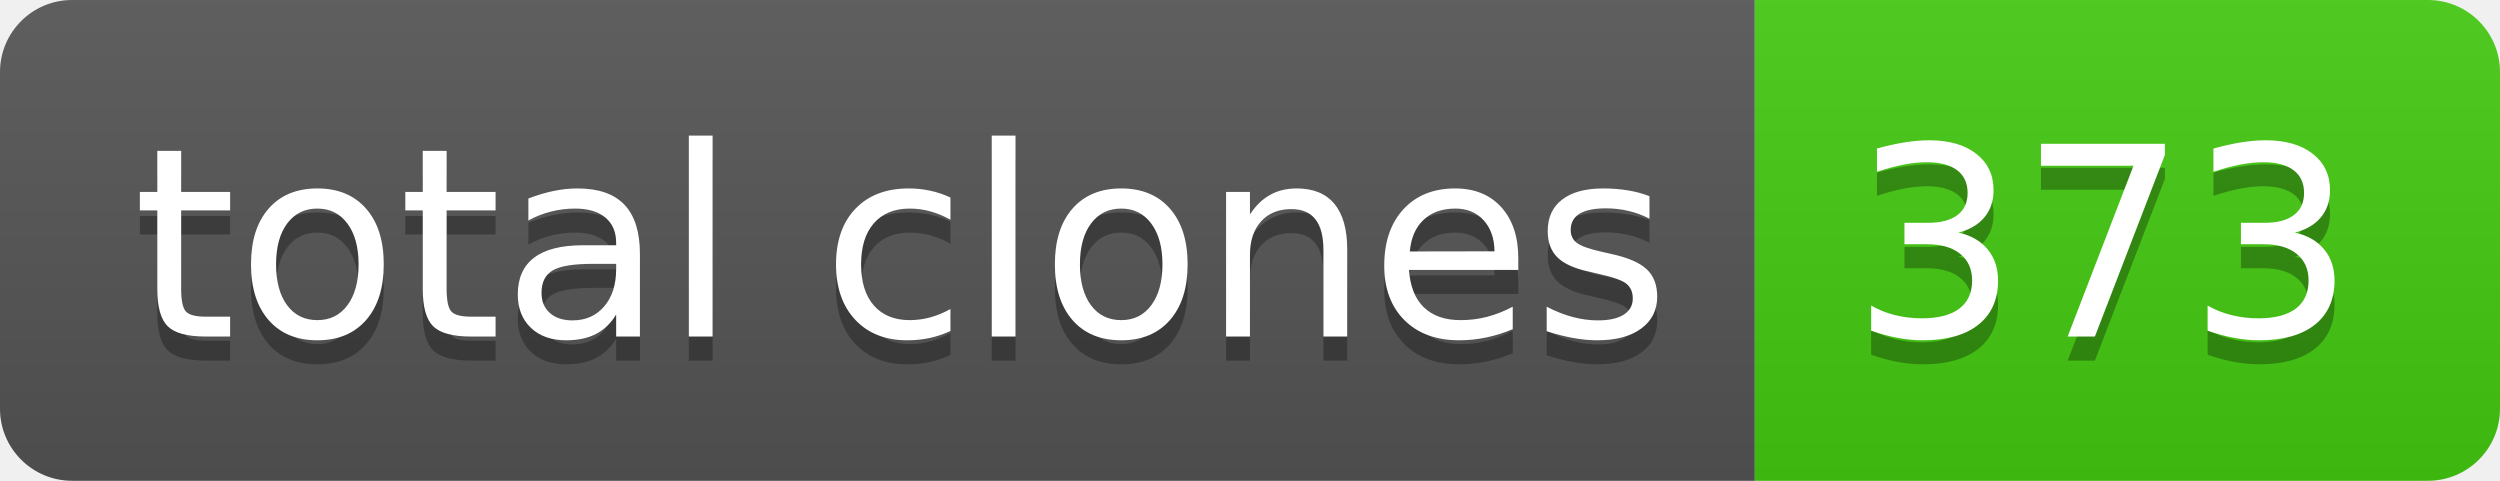
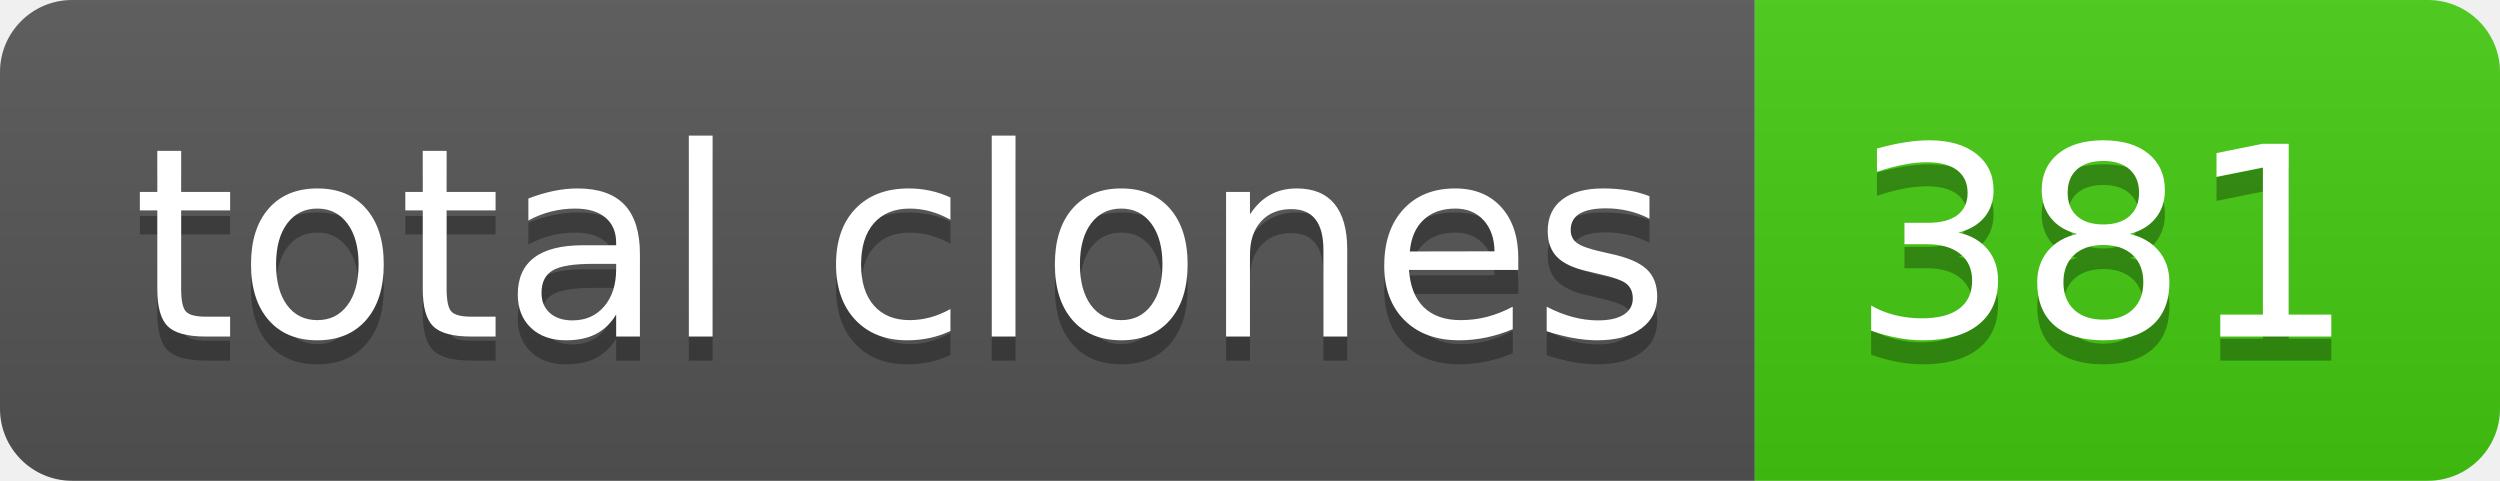
- <svg xmlns="http://www.w3.org/2000/svg" width="104" height="20" role="img" aria-label="total clones: 373">
+ <svg xmlns="http://www.w3.org/2000/svg" width="104" height="20" role="img" aria-label="total clones: 381">
  <linearGradient id="s" x2="0" y2="100%">
    <stop offset="0" stop-color="#bbb" stop-opacity=".1" />
    <stop offset="1" stop-opacity=".1" />
  </linearGradient>
  <clipPath id="r">
    <rect width="104" height="20" rx="3" fill="#fff" />
  </clipPath>
  <g clip-path="url(#r)">
    <rect width="73" height="20" fill="#555" />
    <rect x="73" width="31" height="20" fill="#4c1" />
    <rect width="104" height="20" fill="url(#s)" />
  </g>
  <g fill="#fff" text-anchor="middle" font-family="Verdana,Geneva,DejaVu Sans,sans-serif" text-rendering="geometricPrecision" font-size="110">
    <text aria-hidden="true" x="375" y="150" fill="#010101" fill-opacity=".3" transform="scale(.1)" textLength="630">total clones</text>
    <text x="375" y="140" transform="scale(.1)" fill="#fff" textLength="630">total clones</text>
-     <text aria-hidden="true" x="875" y="150" fill="#010101" fill-opacity=".3" transform="scale(.1)" textLength="210">373</text>
-     <text x="875" y="140" transform="scale(.1)" fill="#fff" textLength="210">373</text>
+     <text aria-hidden="true" x="875" y="150" fill="#010101" fill-opacity=".3" transform="scale(.1)" textLength="210">381</text>
+     <text x="875" y="140" transform="scale(.1)" fill="#fff" textLength="210">381</text>
  </g>
</svg>
